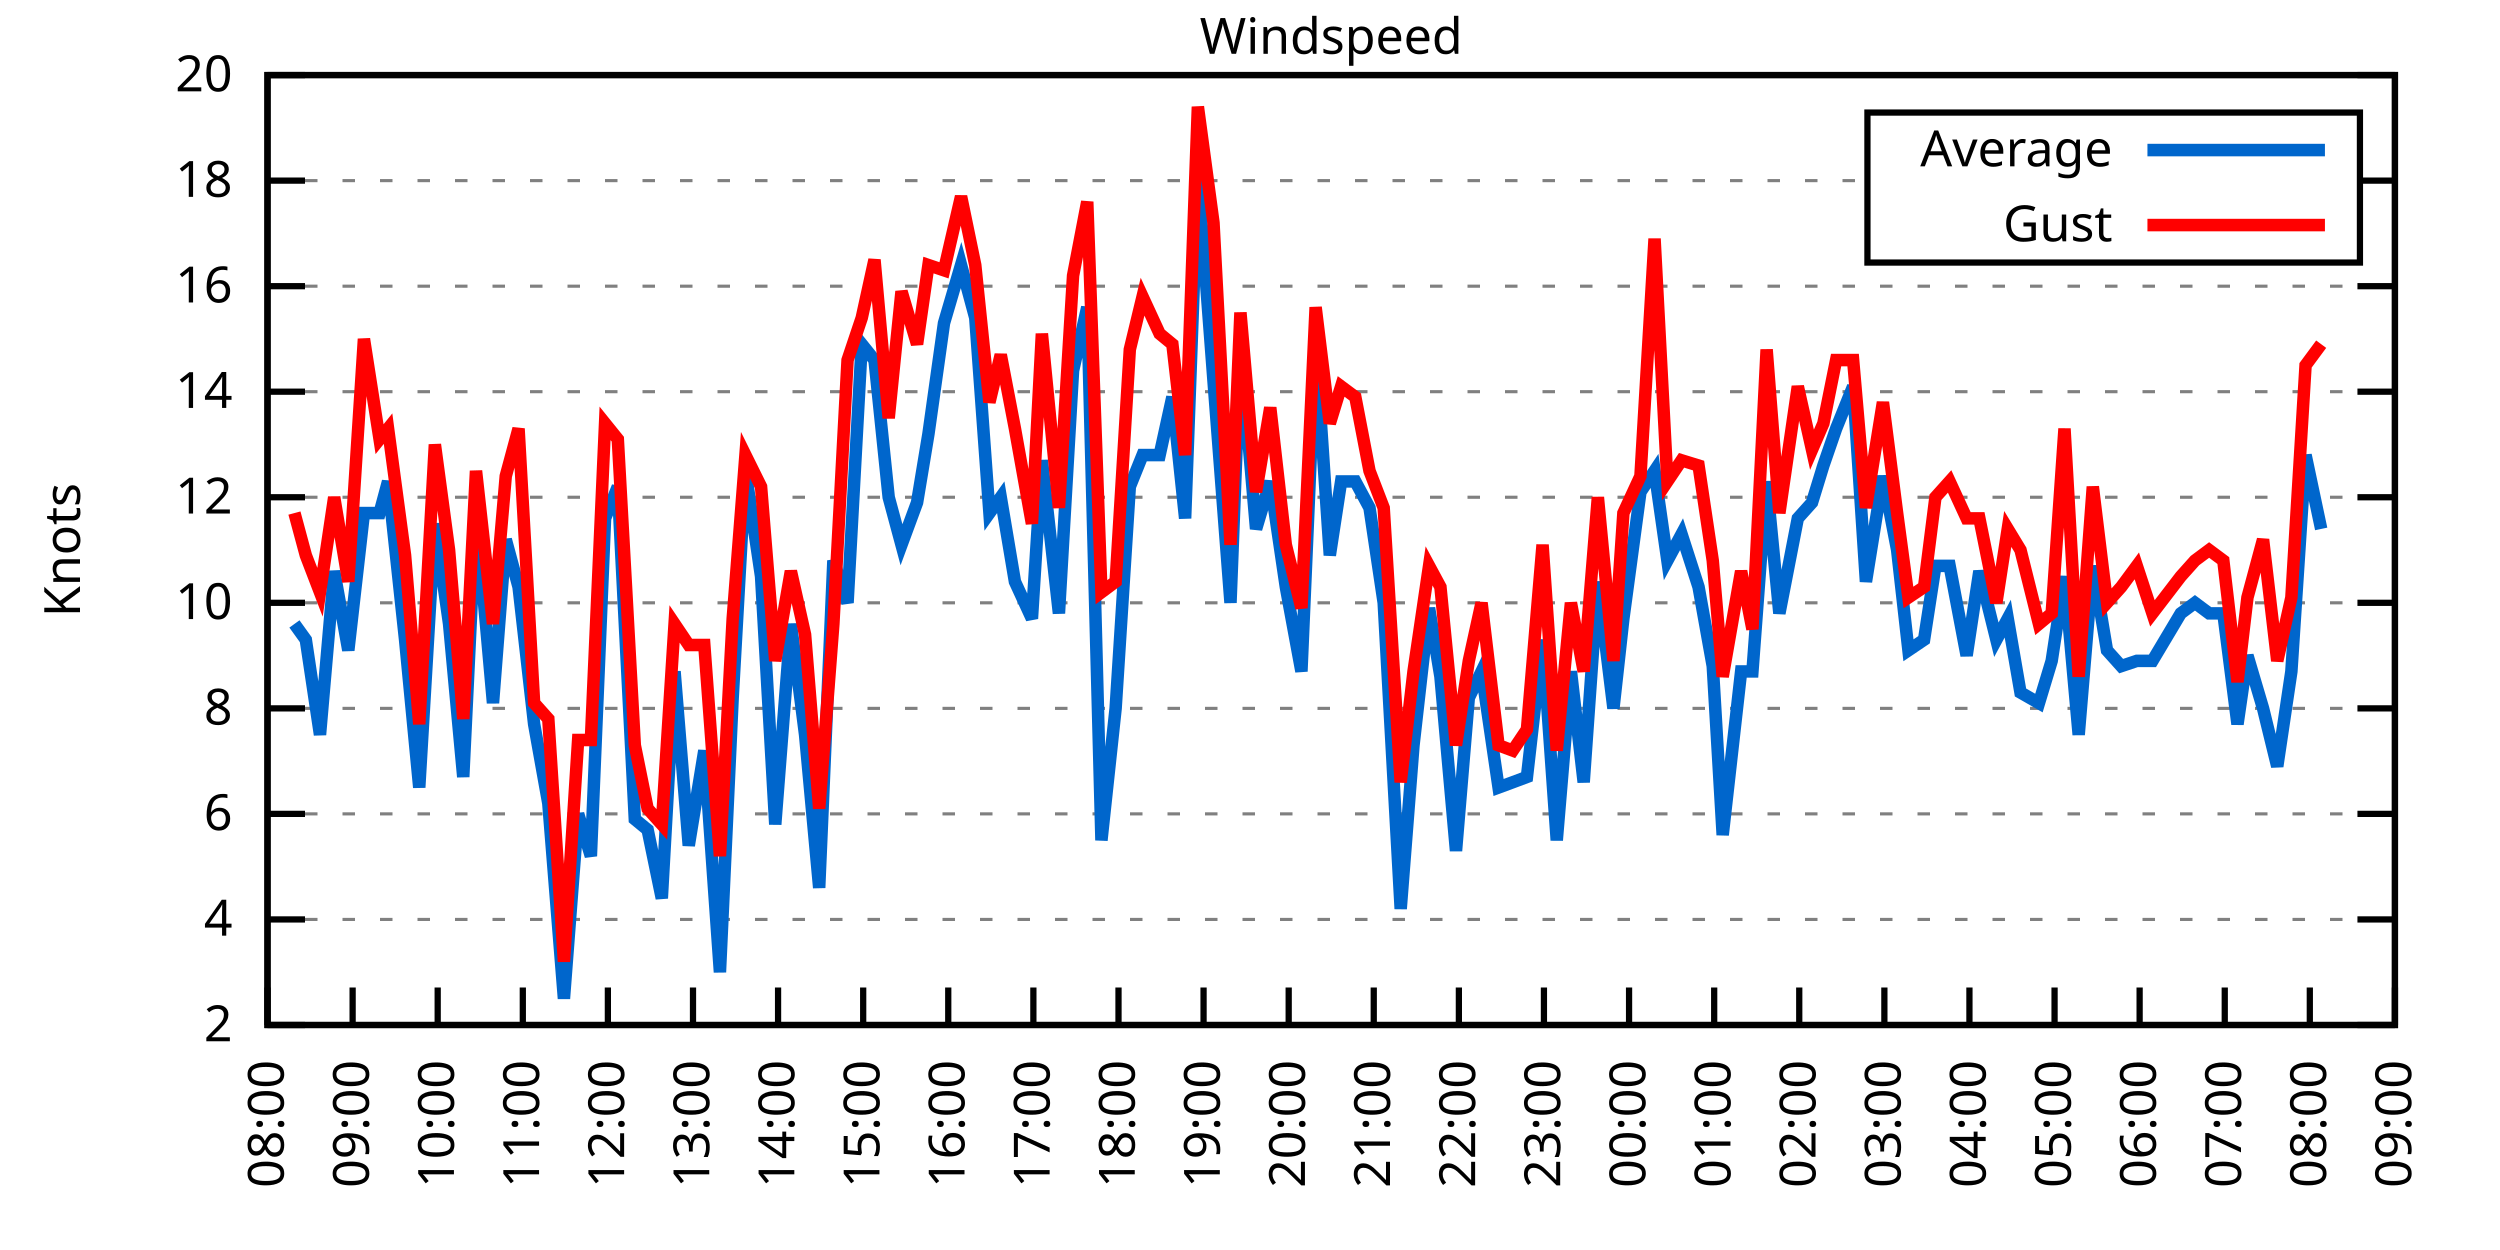
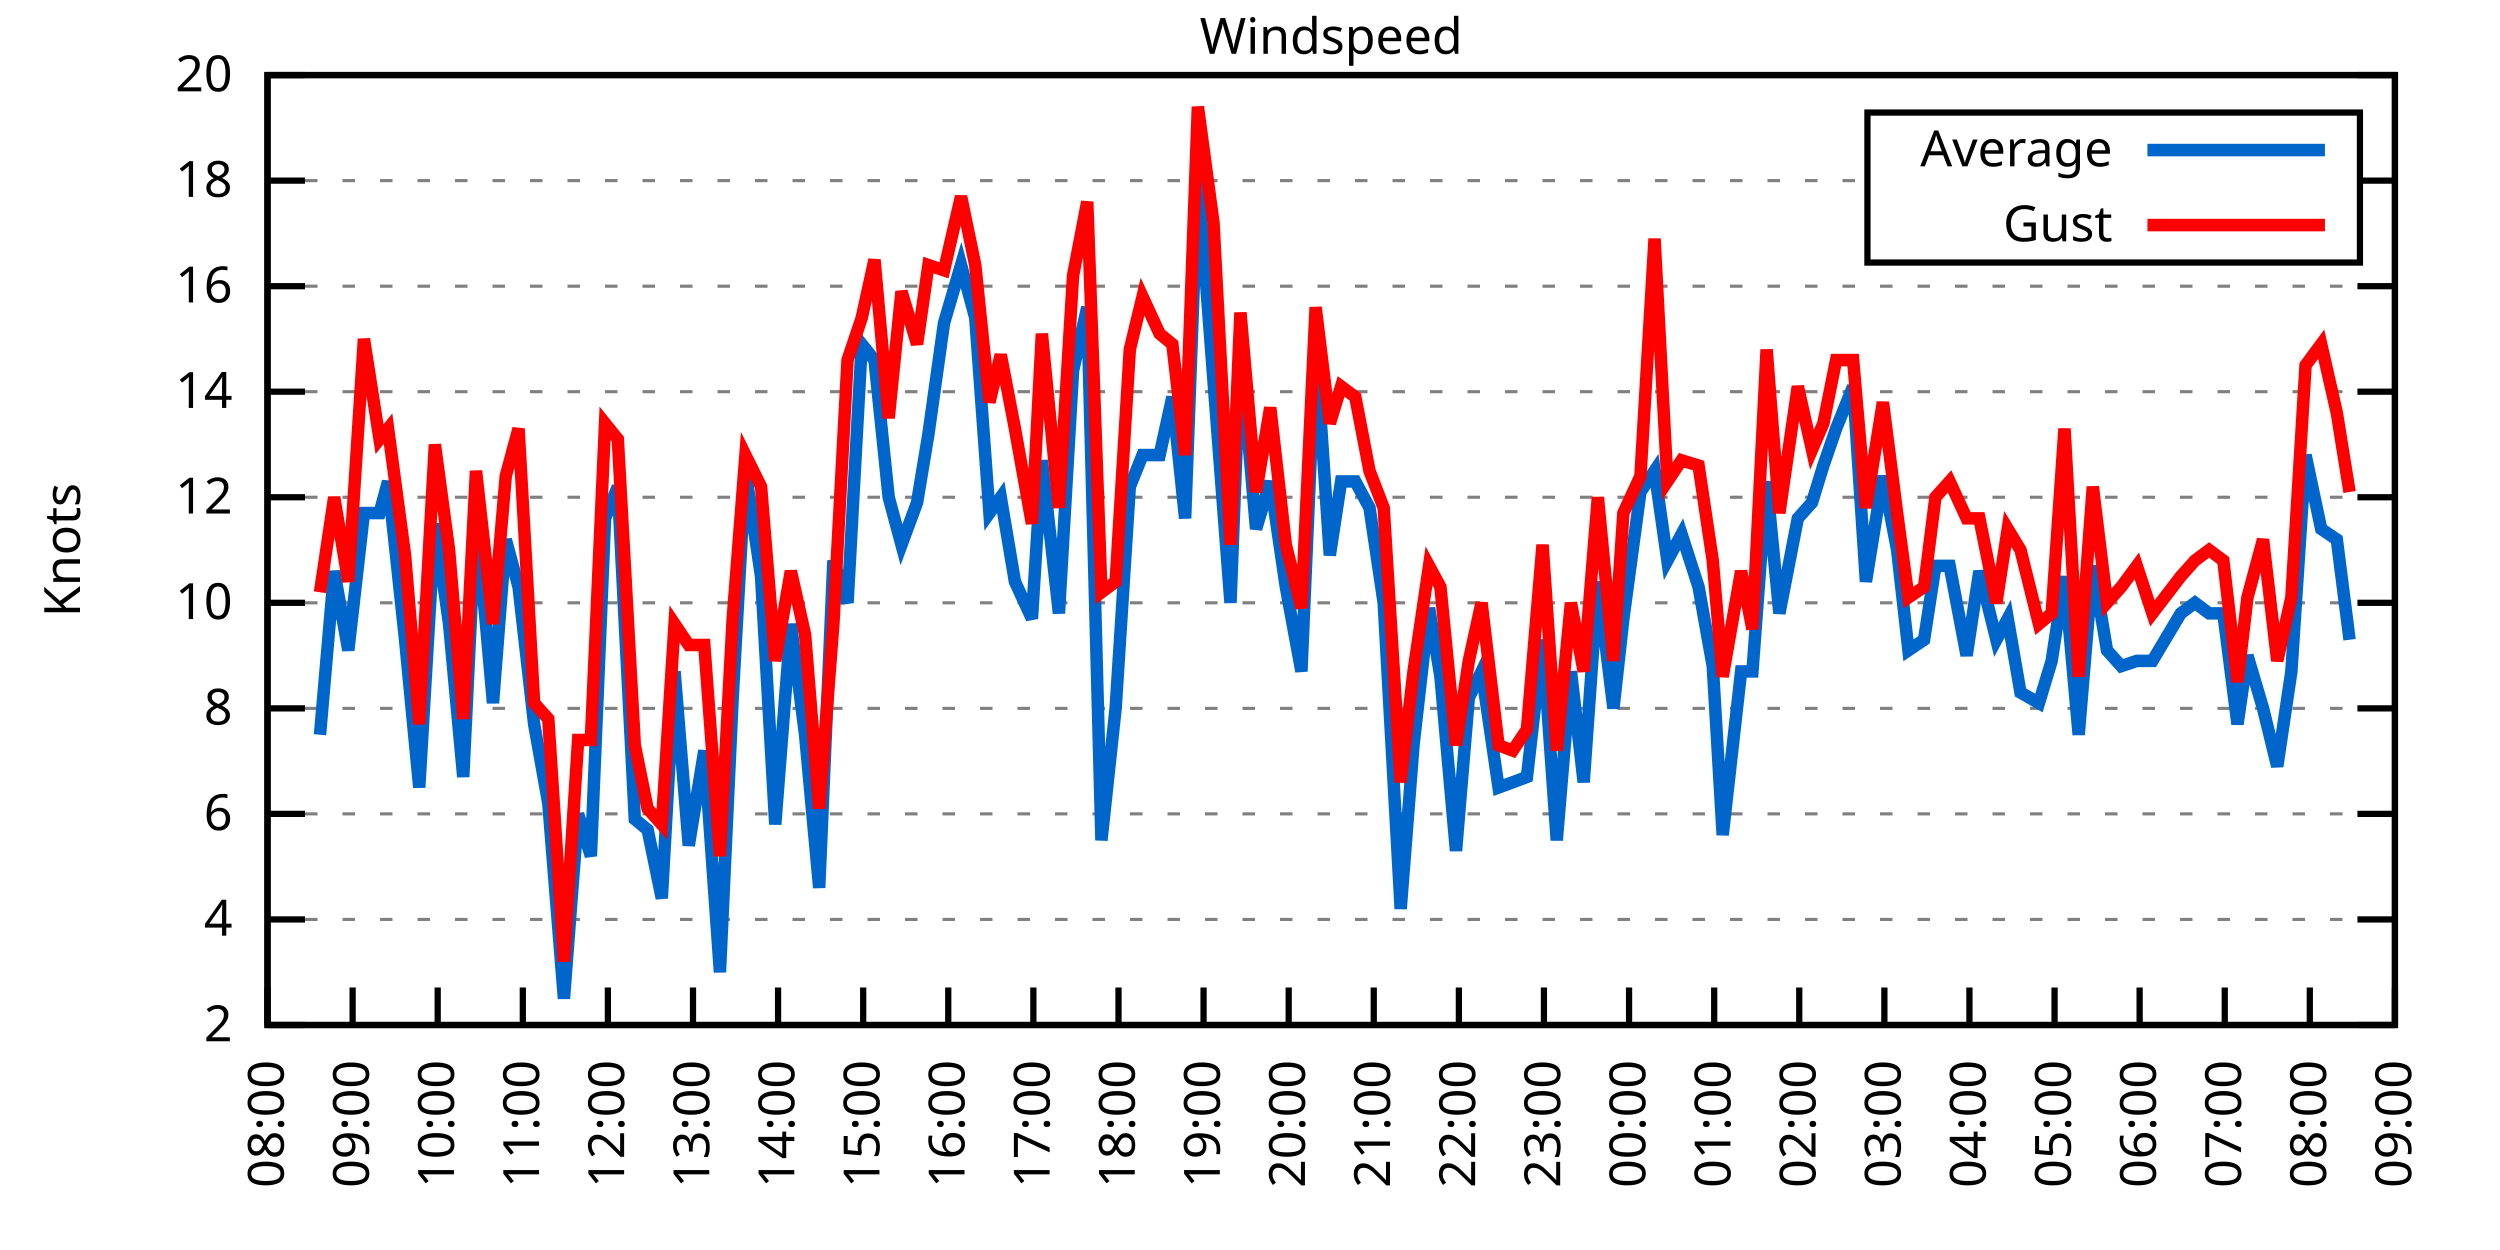
<svg xmlns="http://www.w3.org/2000/svg" xmlns:xlink="http://www.w3.org/1999/xlink" width="400" height="200" viewBox="0 0 400 200">
  <g id="gnuplot_canvas">
    <rect x="0" y="0" width="400" height="200" fill="none" />
    <defs>
      <circle id="gpDot" r="0.5" stroke-width="0.5" stroke="currentColor" />
      <path id="gpPt0" stroke-width="0.333" stroke="currentColor" d="M-1,0 h2 M0,-1 v2" />
      <path id="gpPt1" stroke-width="0.333" stroke="currentColor" d="M-1,-1 L1,1 M1,-1 L-1,1" />
      <path id="gpPt2" stroke-width="0.333" stroke="currentColor" d="M-1,0 L1,0 M0,-1 L0,1 M-1,-1 L1,1 M-1,1 L1,-1" />
      <rect id="gpPt3" stroke-width="0.333" stroke="currentColor" x="-1" y="-1" width="2" height="2" />
      <rect id="gpPt4" stroke-width="0.333" stroke="currentColor" fill="currentColor" x="-1" y="-1" width="2" height="2" />
      <circle id="gpPt5" stroke-width="0.333" stroke="currentColor" cx="0" cy="0" r="1" />
      <use xlink:href="#gpPt5" id="gpPt6" fill="currentColor" stroke="none" />
      <path id="gpPt7" stroke-width="0.333" stroke="currentColor" d="M0,-1.33 L-1.33,0.67 L1.33,0.67 z" />
      <use xlink:href="#gpPt7" id="gpPt8" fill="currentColor" stroke="none" />
      <use xlink:href="#gpPt7" id="gpPt9" stroke="currentColor" transform="rotate(180)" />
      <use xlink:href="#gpPt9" id="gpPt10" fill="currentColor" stroke="none" />
      <use xlink:href="#gpPt3" id="gpPt11" stroke="currentColor" transform="rotate(45)" />
      <use xlink:href="#gpPt11" id="gpPt12" fill="currentColor" stroke="none" />
      <path id="gpPt13" stroke-width="0.333" stroke="currentColor" d="M0,1.330 L1.265,0.411 L0.782,-1.067 L-0.782,-1.076 L-1.265,0.411 z" />
      <use xlink:href="#gpPt13" id="gpPt14" fill="currentColor" stroke="none" />
      <filter id="textbox" filterUnits="objectBoundingBox" x="0" y="0" height="1" width="1">
        <feFlood flood-color="white" flood-opacity="1" result="bgnd" />
        <feComposite in="SourceGraphic" in2="bgnd" operator="atop" />
      </filter>
      <filter id="greybox" filterUnits="objectBoundingBox" x="0" y="0" height="1" width="1">
        <feFlood flood-color="lightgrey" flood-opacity="1" result="grey" />
        <feComposite in="SourceGraphic" in2="grey" operator="atop" />
      </filter>
    </defs>
    <g fill="none" color="white" stroke="currentColor" stroke-width="1.00" stroke-linecap="butt" stroke-linejoin="miter">
</g>
    <g fill="none" color="black" stroke="currentColor" stroke-width="1.00" stroke-linecap="butt" stroke-linejoin="miter">
      <g stroke="none" shape-rendering="crispEdges">
        <polygon fill="rgb(255, 255, 255)" points="42.80,164.00 383.18,164.00 383.18,12.02 42.80,12.02 " />
      </g>
    </g>
    <g fill="none" color="black" stroke="currentColor" stroke-width="1.00" stroke-linecap="butt" stroke-linejoin="miter">
</g>
    <g fill="none" color="black" stroke="black" stroke-width="0.50" stroke-linecap="butt" stroke-linejoin="miter">
</g>
    <g fill="none" color="gray" stroke="currentColor" stroke-width="0.50" stroke-linecap="butt" stroke-linejoin="miter">
      <path stroke="gray" stroke-dasharray="2,4" class="gridline" d="M42.80,164.00 L383.19,164.00  " />
    </g>
    <g fill="none" color="gray" stroke="gray" stroke-width="1.00" stroke-linecap="butt" stroke-linejoin="miter">
</g>
    <g fill="none" color="black" stroke="currentColor" stroke-width="1.00" stroke-linecap="butt" stroke-linejoin="miter">
      <path stroke="black" d="M42.80,164.00 L48.80,164.00 M383.19,164.00 L377.19,164.00  " />
      <g transform="translate(37.20,166.60)" stroke="none" fill="black" font-family="Sans" font-size="8.00" text-anchor="end">
        <text>
          <tspan font-family="Sans"> 2</tspan>
        </text>
      </g>
    </g>
    <g fill="none" color="black" stroke="currentColor" stroke-width="1.00" stroke-linecap="butt" stroke-linejoin="miter">
</g>
    <g fill="none" color="black" stroke="black" stroke-width="0.50" stroke-linecap="butt" stroke-linejoin="miter">
</g>
    <g fill="none" color="gray" stroke="currentColor" stroke-width="0.50" stroke-linecap="butt" stroke-linejoin="miter">
      <path stroke="gray" stroke-dasharray="2,4" class="gridline" d="M42.80,147.11 L383.19,147.11  " />
    </g>
    <g fill="none" color="gray" stroke="gray" stroke-width="1.00" stroke-linecap="butt" stroke-linejoin="miter">
</g>
    <g fill="none" color="black" stroke="currentColor" stroke-width="1.00" stroke-linecap="butt" stroke-linejoin="miter">
      <path stroke="black" d="M42.80,147.11 L48.80,147.11 M383.19,147.11 L377.19,147.11  " />
      <g transform="translate(37.20,149.71)" stroke="none" fill="black" font-family="Sans" font-size="8.00" text-anchor="end">
        <text>
          <tspan font-family="Sans"> 4</tspan>
        </text>
      </g>
    </g>
    <g fill="none" color="black" stroke="currentColor" stroke-width="1.00" stroke-linecap="butt" stroke-linejoin="miter">
</g>
    <g fill="none" color="black" stroke="black" stroke-width="0.50" stroke-linecap="butt" stroke-linejoin="miter">
</g>
    <g fill="none" color="gray" stroke="currentColor" stroke-width="0.50" stroke-linecap="butt" stroke-linejoin="miter">
      <path stroke="gray" stroke-dasharray="2,4" class="gridline" d="M42.80,130.22 L383.19,130.22  " />
    </g>
    <g fill="none" color="gray" stroke="gray" stroke-width="1.00" stroke-linecap="butt" stroke-linejoin="miter">
</g>
    <g fill="none" color="black" stroke="currentColor" stroke-width="1.00" stroke-linecap="butt" stroke-linejoin="miter">
      <path stroke="black" d="M42.80,130.22 L48.80,130.22 M383.19,130.22 L377.19,130.22  " />
      <g transform="translate(37.20,132.82)" stroke="none" fill="black" font-family="Sans" font-size="8.00" text-anchor="end">
        <text>
          <tspan font-family="Sans"> 6</tspan>
        </text>
      </g>
    </g>
    <g fill="none" color="black" stroke="currentColor" stroke-width="1.00" stroke-linecap="butt" stroke-linejoin="miter">
</g>
    <g fill="none" color="black" stroke="black" stroke-width="0.50" stroke-linecap="butt" stroke-linejoin="miter">
</g>
    <g fill="none" color="gray" stroke="currentColor" stroke-width="0.50" stroke-linecap="butt" stroke-linejoin="miter">
      <path stroke="gray" stroke-dasharray="2,4" class="gridline" d="M42.80,113.34 L383.19,113.34  " />
    </g>
    <g fill="none" color="gray" stroke="gray" stroke-width="1.00" stroke-linecap="butt" stroke-linejoin="miter">
</g>
    <g fill="none" color="black" stroke="currentColor" stroke-width="1.00" stroke-linecap="butt" stroke-linejoin="miter">
      <path stroke="black" d="M42.80,113.34 L48.80,113.34 M383.19,113.34 L377.19,113.34  " />
      <g transform="translate(37.20,115.94)" stroke="none" fill="black" font-family="Sans" font-size="8.00" text-anchor="end">
        <text>
          <tspan font-family="Sans"> 8</tspan>
        </text>
      </g>
    </g>
    <g fill="none" color="black" stroke="currentColor" stroke-width="1.00" stroke-linecap="butt" stroke-linejoin="miter">
</g>
    <g fill="none" color="black" stroke="black" stroke-width="0.50" stroke-linecap="butt" stroke-linejoin="miter">
</g>
    <g fill="none" color="gray" stroke="currentColor" stroke-width="0.50" stroke-linecap="butt" stroke-linejoin="miter">
      <path stroke="gray" stroke-dasharray="2,4" class="gridline" d="M42.80,96.45 L383.19,96.45  " />
    </g>
    <g fill="none" color="gray" stroke="gray" stroke-width="1.00" stroke-linecap="butt" stroke-linejoin="miter">
</g>
    <g fill="none" color="black" stroke="currentColor" stroke-width="1.00" stroke-linecap="butt" stroke-linejoin="miter">
      <path stroke="black" d="M42.80,96.45 L48.80,96.45 M383.19,96.45 L377.19,96.45  " />
      <g transform="translate(37.20,99.05)" stroke="none" fill="black" font-family="Sans" font-size="8.00" text-anchor="end">
        <text>
          <tspan font-family="Sans"> 10</tspan>
        </text>
      </g>
    </g>
    <g fill="none" color="black" stroke="currentColor" stroke-width="1.00" stroke-linecap="butt" stroke-linejoin="miter">
</g>
    <g fill="none" color="black" stroke="black" stroke-width="0.50" stroke-linecap="butt" stroke-linejoin="miter">
</g>
    <g fill="none" color="gray" stroke="currentColor" stroke-width="0.50" stroke-linecap="butt" stroke-linejoin="miter">
      <path stroke="gray" stroke-dasharray="2,4" class="gridline" d="M42.80,79.56 L383.19,79.56  " />
    </g>
    <g fill="none" color="gray" stroke="gray" stroke-width="1.00" stroke-linecap="butt" stroke-linejoin="miter">
</g>
    <g fill="none" color="black" stroke="currentColor" stroke-width="1.00" stroke-linecap="butt" stroke-linejoin="miter">
      <path stroke="black" d="M42.80,79.56 L48.80,79.56 M383.19,79.56 L377.19,79.56  " />
      <g transform="translate(37.20,82.16)" stroke="none" fill="black" font-family="Sans" font-size="8.00" text-anchor="end">
        <text>
          <tspan font-family="Sans"> 12</tspan>
        </text>
      </g>
    </g>
    <g fill="none" color="black" stroke="currentColor" stroke-width="1.00" stroke-linecap="butt" stroke-linejoin="miter">
</g>
    <g fill="none" color="black" stroke="black" stroke-width="0.50" stroke-linecap="butt" stroke-linejoin="miter">
</g>
    <g fill="none" color="gray" stroke="currentColor" stroke-width="0.50" stroke-linecap="butt" stroke-linejoin="miter">
      <path stroke="gray" stroke-dasharray="2,4" class="gridline" d="M42.80,62.67 L383.19,62.67  " />
    </g>
    <g fill="none" color="gray" stroke="gray" stroke-width="1.00" stroke-linecap="butt" stroke-linejoin="miter">
</g>
    <g fill="none" color="black" stroke="currentColor" stroke-width="1.00" stroke-linecap="butt" stroke-linejoin="miter">
      <path stroke="black" d="M42.80,62.67 L48.80,62.67 M383.19,62.67 L377.19,62.67  " />
      <g transform="translate(37.20,65.27)" stroke="none" fill="black" font-family="Sans" font-size="8.00" text-anchor="end">
        <text>
          <tspan font-family="Sans"> 14</tspan>
        </text>
      </g>
    </g>
    <g fill="none" color="black" stroke="currentColor" stroke-width="1.00" stroke-linecap="butt" stroke-linejoin="miter">
</g>
    <g fill="none" color="black" stroke="black" stroke-width="0.50" stroke-linecap="butt" stroke-linejoin="miter">
</g>
    <g fill="none" color="gray" stroke="currentColor" stroke-width="0.50" stroke-linecap="butt" stroke-linejoin="miter">
      <path stroke="gray" stroke-dasharray="2,4" class="gridline" d="M42.80,45.79 L383.19,45.79  " />
    </g>
    <g fill="none" color="gray" stroke="gray" stroke-width="1.00" stroke-linecap="butt" stroke-linejoin="miter">
</g>
    <g fill="none" color="black" stroke="currentColor" stroke-width="1.00" stroke-linecap="butt" stroke-linejoin="miter">
      <path stroke="black" d="M42.80,45.79 L48.80,45.79 M383.19,45.79 L377.19,45.79  " />
      <g transform="translate(37.20,48.39)" stroke="none" fill="black" font-family="Sans" font-size="8.00" text-anchor="end">
        <text>
          <tspan font-family="Sans"> 16</tspan>
        </text>
      </g>
    </g>
    <g fill="none" color="black" stroke="currentColor" stroke-width="1.00" stroke-linecap="butt" stroke-linejoin="miter">
</g>
    <g fill="none" color="black" stroke="black" stroke-width="0.50" stroke-linecap="butt" stroke-linejoin="miter">
</g>
    <g fill="none" color="gray" stroke="currentColor" stroke-width="0.50" stroke-linecap="butt" stroke-linejoin="miter">
      <path stroke="gray" stroke-dasharray="2,4" class="gridline" d="M42.80,28.90 L298.79,28.90 M377.59,28.90 L383.19,28.90  " />
    </g>
    <g fill="none" color="gray" stroke="gray" stroke-width="1.00" stroke-linecap="butt" stroke-linejoin="miter">
</g>
    <g fill="none" color="black" stroke="currentColor" stroke-width="1.00" stroke-linecap="butt" stroke-linejoin="miter">
      <path stroke="black" d="M42.80,28.90 L48.80,28.90 M383.19,28.90 L377.19,28.90  " />
      <g transform="translate(37.20,31.50)" stroke="none" fill="black" font-family="Sans" font-size="8.00" text-anchor="end">
        <text>
          <tspan font-family="Sans"> 18</tspan>
        </text>
      </g>
    </g>
    <g fill="none" color="black" stroke="currentColor" stroke-width="1.00" stroke-linecap="butt" stroke-linejoin="miter">
</g>
    <g fill="none" color="black" stroke="black" stroke-width="0.50" stroke-linecap="butt" stroke-linejoin="miter">
</g>
    <g fill="none" color="gray" stroke="currentColor" stroke-width="0.50" stroke-linecap="butt" stroke-linejoin="miter">
      <path stroke="gray" stroke-dasharray="2,4" class="gridline" d="M42.80,12.01 L383.19,12.01  " />
    </g>
    <g fill="none" color="gray" stroke="gray" stroke-width="1.00" stroke-linecap="butt" stroke-linejoin="miter">
</g>
    <g fill="none" color="black" stroke="currentColor" stroke-width="1.00" stroke-linecap="butt" stroke-linejoin="miter">
      <path stroke="black" d="M42.80,12.01 L48.80,12.01 M383.19,12.01 L377.19,12.01  " />
      <g transform="translate(37.20,14.61)" stroke="none" fill="black" font-family="Sans" font-size="8.00" text-anchor="end">
        <text>
          <tspan font-family="Sans"> 20</tspan>
        </text>
      </g>
    </g>
    <g fill="none" color="black" stroke="currentColor" stroke-width="1.00" stroke-linecap="butt" stroke-linejoin="miter">
      <path stroke="black" d="M42.80,164.00 L42.80,158.00  " />
      <g transform="translate(45.40,169.60) rotate(270.00)" stroke="none" fill="black" font-family="Sans" font-size="8.00" text-anchor="end">
        <text>
          <tspan font-family="Sans">08:00</tspan>
        </text>
      </g>
    </g>
    <g fill="none" color="black" stroke="currentColor" stroke-width="1.00" stroke-linecap="butt" stroke-linejoin="miter">
      <path stroke="black" d="M56.42,164.00 L56.42,158.00  " />
      <g transform="translate(59.02,169.60) rotate(270.00)" stroke="none" fill="black" font-family="Sans" font-size="8.00" text-anchor="end">
        <text>
          <tspan font-family="Sans">09:00</tspan>
        </text>
      </g>
    </g>
    <g fill="none" color="black" stroke="currentColor" stroke-width="1.00" stroke-linecap="butt" stroke-linejoin="miter">
      <path stroke="black" d="M70.03,164.00 L70.03,158.00  " />
      <g transform="translate(72.63,169.60) rotate(270.00)" stroke="none" fill="black" font-family="Sans" font-size="8.00" text-anchor="end">
        <text>
          <tspan font-family="Sans">10:00</tspan>
        </text>
      </g>
    </g>
    <g fill="none" color="black" stroke="currentColor" stroke-width="1.00" stroke-linecap="butt" stroke-linejoin="miter">
      <path stroke="black" d="M83.65,164.00 L83.65,158.00  " />
      <g transform="translate(86.25,169.60) rotate(270.00)" stroke="none" fill="black" font-family="Sans" font-size="8.00" text-anchor="end">
        <text>
          <tspan font-family="Sans">11:00</tspan>
        </text>
      </g>
    </g>
    <g fill="none" color="black" stroke="currentColor" stroke-width="1.00" stroke-linecap="butt" stroke-linejoin="miter">
      <path stroke="black" d="M97.26,164.00 L97.26,158.00  " />
      <g transform="translate(99.86,169.60) rotate(270.00)" stroke="none" fill="black" font-family="Sans" font-size="8.00" text-anchor="end">
        <text>
          <tspan font-family="Sans">12:00</tspan>
        </text>
      </g>
    </g>
    <g fill="none" color="black" stroke="currentColor" stroke-width="1.00" stroke-linecap="butt" stroke-linejoin="miter">
      <path stroke="black" d="M110.88,164.00 L110.88,158.00  " />
      <g transform="translate(113.48,169.60) rotate(270.00)" stroke="none" fill="black" font-family="Sans" font-size="8.00" text-anchor="end">
        <text>
          <tspan font-family="Sans">13:00</tspan>
        </text>
      </g>
    </g>
    <g fill="none" color="black" stroke="currentColor" stroke-width="1.00" stroke-linecap="butt" stroke-linejoin="miter">
      <path stroke="black" d="M124.49,164.00 L124.49,158.00  " />
      <g transform="translate(127.09,169.60) rotate(270.00)" stroke="none" fill="black" font-family="Sans" font-size="8.00" text-anchor="end">
        <text>
          <tspan font-family="Sans">14:00</tspan>
        </text>
      </g>
    </g>
    <g fill="none" color="black" stroke="currentColor" stroke-width="1.00" stroke-linecap="butt" stroke-linejoin="miter">
      <path stroke="black" d="M138.11,164.00 L138.11,158.00  " />
      <g transform="translate(140.71,169.60) rotate(270.00)" stroke="none" fill="black" font-family="Sans" font-size="8.00" text-anchor="end">
        <text>
          <tspan font-family="Sans">15:00</tspan>
        </text>
      </g>
    </g>
    <g fill="none" color="black" stroke="currentColor" stroke-width="1.00" stroke-linecap="butt" stroke-linejoin="miter">
      <path stroke="black" d="M151.72,164.00 L151.72,158.00  " />
      <g transform="translate(154.32,169.60) rotate(270.00)" stroke="none" fill="black" font-family="Sans" font-size="8.00" text-anchor="end">
        <text>
          <tspan font-family="Sans">16:00</tspan>
        </text>
      </g>
    </g>
    <g fill="none" color="black" stroke="currentColor" stroke-width="1.00" stroke-linecap="butt" stroke-linejoin="miter">
      <path stroke="black" d="M165.34,164.00 L165.34,158.00  " />
      <g transform="translate(167.94,169.60) rotate(270.00)" stroke="none" fill="black" font-family="Sans" font-size="8.00" text-anchor="end">
        <text>
          <tspan font-family="Sans">17:00</tspan>
        </text>
      </g>
    </g>
    <g fill="none" color="black" stroke="currentColor" stroke-width="1.00" stroke-linecap="butt" stroke-linejoin="miter">
      <path stroke="black" d="M178.96,164.00 L178.96,158.00  " />
      <g transform="translate(181.56,169.60) rotate(270.00)" stroke="none" fill="black" font-family="Sans" font-size="8.00" text-anchor="end">
        <text>
          <tspan font-family="Sans">18:00</tspan>
        </text>
      </g>
    </g>
    <g fill="none" color="black" stroke="currentColor" stroke-width="1.00" stroke-linecap="butt" stroke-linejoin="miter">
      <path stroke="black" d="M192.57,164.00 L192.57,158.00  " />
      <g transform="translate(195.17,169.60) rotate(270.00)" stroke="none" fill="black" font-family="Sans" font-size="8.00" text-anchor="end">
        <text>
          <tspan font-family="Sans">19:00</tspan>
        </text>
      </g>
    </g>
    <g fill="none" color="black" stroke="currentColor" stroke-width="1.00" stroke-linecap="butt" stroke-linejoin="miter">
      <path stroke="black" d="M206.19,164.00 L206.19,158.00  " />
      <g transform="translate(208.79,169.60) rotate(270.00)" stroke="none" fill="black" font-family="Sans" font-size="8.00" text-anchor="end">
        <text>
          <tspan font-family="Sans">20:00</tspan>
        </text>
      </g>
    </g>
    <g fill="none" color="black" stroke="currentColor" stroke-width="1.00" stroke-linecap="butt" stroke-linejoin="miter">
      <path stroke="black" d="M219.80,164.00 L219.80,158.00  " />
      <g transform="translate(222.40,169.60) rotate(270.00)" stroke="none" fill="black" font-family="Sans" font-size="8.00" text-anchor="end">
        <text>
          <tspan font-family="Sans">21:00</tspan>
        </text>
      </g>
    </g>
    <g fill="none" color="black" stroke="currentColor" stroke-width="1.00" stroke-linecap="butt" stroke-linejoin="miter">
      <path stroke="black" d="M233.42,164.00 L233.42,158.00  " />
      <g transform="translate(236.02,169.60) rotate(270.00)" stroke="none" fill="black" font-family="Sans" font-size="8.00" text-anchor="end">
        <text>
          <tspan font-family="Sans">22:00</tspan>
        </text>
      </g>
    </g>
    <g fill="none" color="black" stroke="currentColor" stroke-width="1.00" stroke-linecap="butt" stroke-linejoin="miter">
      <path stroke="black" d="M247.03,164.00 L247.03,158.00  " />
      <g transform="translate(249.63,169.60) rotate(270.00)" stroke="none" fill="black" font-family="Sans" font-size="8.00" text-anchor="end">
        <text>
          <tspan font-family="Sans">23:00</tspan>
        </text>
      </g>
    </g>
    <g fill="none" color="black" stroke="currentColor" stroke-width="1.00" stroke-linecap="butt" stroke-linejoin="miter">
      <path stroke="black" d="M260.65,164.00 L260.65,158.00  " />
      <g transform="translate(263.25,169.60) rotate(270.00)" stroke="none" fill="black" font-family="Sans" font-size="8.00" text-anchor="end">
        <text>
          <tspan font-family="Sans">00:00</tspan>
        </text>
      </g>
    </g>
    <g fill="none" color="black" stroke="currentColor" stroke-width="1.00" stroke-linecap="butt" stroke-linejoin="miter">
      <path stroke="black" d="M274.27,164.00 L274.27,158.00  " />
      <g transform="translate(276.87,169.60) rotate(270.00)" stroke="none" fill="black" font-family="Sans" font-size="8.00" text-anchor="end">
        <text>
          <tspan font-family="Sans">01:00</tspan>
        </text>
      </g>
    </g>
    <g fill="none" color="black" stroke="currentColor" stroke-width="1.00" stroke-linecap="butt" stroke-linejoin="miter">
      <path stroke="black" d="M287.88,164.00 L287.88,158.00  " />
      <g transform="translate(290.48,169.60) rotate(270.00)" stroke="none" fill="black" font-family="Sans" font-size="8.00" text-anchor="end">
        <text>
          <tspan font-family="Sans">02:00</tspan>
        </text>
      </g>
    </g>
    <g fill="none" color="black" stroke="currentColor" stroke-width="1.00" stroke-linecap="butt" stroke-linejoin="miter">
      <path stroke="black" d="M301.50,164.00 L301.50,158.00  " />
      <g transform="translate(304.10,169.60) rotate(270.00)" stroke="none" fill="black" font-family="Sans" font-size="8.00" text-anchor="end">
        <text>
          <tspan font-family="Sans">03:00</tspan>
        </text>
      </g>
    </g>
    <g fill="none" color="black" stroke="currentColor" stroke-width="1.00" stroke-linecap="butt" stroke-linejoin="miter">
      <path stroke="black" d="M315.11,164.00 L315.11,158.00  " />
      <g transform="translate(317.71,169.60) rotate(270.00)" stroke="none" fill="black" font-family="Sans" font-size="8.00" text-anchor="end">
        <text>
          <tspan font-family="Sans">04:00</tspan>
        </text>
      </g>
    </g>
    <g fill="none" color="black" stroke="currentColor" stroke-width="1.00" stroke-linecap="butt" stroke-linejoin="miter">
      <path stroke="black" d="M328.73,164.00 L328.73,158.00  " />
      <g transform="translate(331.33,169.60) rotate(270.00)" stroke="none" fill="black" font-family="Sans" font-size="8.00" text-anchor="end">
        <text>
          <tspan font-family="Sans">05:00</tspan>
        </text>
      </g>
    </g>
    <g fill="none" color="black" stroke="currentColor" stroke-width="1.00" stroke-linecap="butt" stroke-linejoin="miter">
      <path stroke="black" d="M342.34,164.00 L342.34,158.00  " />
      <g transform="translate(344.94,169.60) rotate(270.00)" stroke="none" fill="black" font-family="Sans" font-size="8.00" text-anchor="end">
        <text>
          <tspan font-family="Sans">06:00</tspan>
        </text>
      </g>
    </g>
    <g fill="none" color="black" stroke="currentColor" stroke-width="1.00" stroke-linecap="butt" stroke-linejoin="miter">
      <path stroke="black" d="M355.96,164.00 L355.96,158.00  " />
      <g transform="translate(358.56,169.60) rotate(270.00)" stroke="none" fill="black" font-family="Sans" font-size="8.00" text-anchor="end">
        <text>
          <tspan font-family="Sans">07:00</tspan>
        </text>
      </g>
    </g>
    <g fill="none" color="black" stroke="currentColor" stroke-width="1.00" stroke-linecap="butt" stroke-linejoin="miter">
      <path stroke="black" d="M369.57,164.00 L369.57,158.00  " />
      <g transform="translate(372.17,169.60) rotate(270.00)" stroke="none" fill="black" font-family="Sans" font-size="8.00" text-anchor="end">
        <text>
          <tspan font-family="Sans">08:00</tspan>
        </text>
      </g>
    </g>
    <g fill="none" color="black" stroke="currentColor" stroke-width="1.00" stroke-linecap="butt" stroke-linejoin="miter">
      <path stroke="black" d="M383.19,164.00 L383.19,158.00  " />
      <g transform="translate(385.79,169.60) rotate(270.00)" stroke="none" fill="black" font-family="Sans" font-size="8.00" text-anchor="end">
        <text>
          <tspan font-family="Sans">09:00</tspan>
        </text>
      </g>
    </g>
    <g fill="none" color="black" stroke="currentColor" stroke-width="1.00" stroke-linecap="butt" stroke-linejoin="miter">
</g>
    <g fill="none" color="black" stroke="currentColor" stroke-width="1.00" stroke-linecap="butt" stroke-linejoin="miter">
      <path stroke="black" d="M42.80,12.01 L42.80,164.00 L383.19,164.00 L383.19,12.01 L42.80,12.01 Z  " />
    </g>
    <g fill="none" color="black" stroke="currentColor" stroke-width="1.00" stroke-linecap="butt" stroke-linejoin="miter">
</g>
    <g fill="none" color="black" stroke="currentColor" stroke-width="1.00" stroke-linecap="butt" stroke-linejoin="miter">
      <path stroke="black" d="M298.79,42.01 L298.79,18.01 L377.59,18.01 L377.59,42.01 L298.79,42.01 Z  " />
    </g>
    <g id="Windspeed_plot_1">
      <g fill="none" color="white" stroke="black" stroke-width="2.00" stroke-linecap="butt" stroke-linejoin="miter">
</g>
      <g fill="none" color="black" stroke="currentColor" stroke-width="2.00" stroke-linecap="butt" stroke-linejoin="miter">
        <g transform="translate(337.99,26.61)" stroke="none" fill="black" font-family="Sans" font-size="8.00" text-anchor="end">
          <text>
            <tspan font-family="Sans">Average</tspan>
          </text>
        </g>
      </g>
      <g fill="none" color="black" stroke="currentColor" stroke-width="2.00" stroke-linecap="butt" stroke-linejoin="miter">
-         <path stroke="rgb(  0, 102, 204)" d="M343.59,24.01 L371.99,24.01 M47.11,99.83 L48.93,102.36 L51.20,117.56 L53.47,91.38 L55.73,104.05 L58.23,82.09   L60.73,82.09 L62.09,77.03 L64.81,102.36 L67.08,126.00 L69.58,83.78 L71.85,99.83 L74.12,124.31 L76.16,82.09   L78.88,112.49 L80.92,86.32 L82.97,93.92 L85.46,115.87 L87.73,128.54 L90.23,159.78 L92.50,130.22 L94.54,136.98   L96.81,82.94 L98.85,77.87 L101.57,131.07 L103.62,132.76 L105.89,143.73 L107.93,107.43 L110.20,135.29 L112.69,120.09   L115.19,155.56 L117.23,111.65 L119.27,75.34 L121.77,92.23 L124.04,131.91 L126.54,99.83 L128.81,117.56 L131.07,142.05   L133.34,89.69 L135.61,96.45 L137.88,55.07 L139.92,57.61 L142.19,79.56 L144.24,87.16 L146.73,80.41 L148.55,69.43   L151.04,51.70 L153.77,42.41 L156.04,50.85 L158.31,82.09 L160.12,79.56 L162.39,93.07 L165.11,98.98 L166.70,73.65   L169.43,98.14 L171.69,59.30 L173.96,49.16 L176.23,134.45 L178.50,113.34 L180.77,77.87 L182.81,72.81 L185.54,72.81   L187.58,63.52 L189.62,82.94 L191.66,28.05 L194.16,60.98 L196.88,96.45 L198.47,55.92 L200.97,84.63 L203.24,77.03   L205.73,93.92 L208.23,107.43 L210.50,55.07 L212.77,88.85 L214.58,77.03 L216.85,77.03 L219.12,81.25 L221.39,96.45   L224.11,145.42 L226.16,119.25 L228.65,97.29 L230.47,108.27 L232.96,136.14 L235.01,111.65 L237.05,107.43 L239.77,126.00   L242.04,125.16 L244.31,124.31 L246.81,102.36 L249.08,134.45 L251.35,107.43 L253.39,125.16 L255.66,93.07 L258.15,113.34   L259.74,98.98 L262.47,78.72 L264.73,75.34 L266.78,89.69 L269.05,85.47 L271.77,93.92 L274.04,106.58 L275.63,133.60   L278.58,107.43 L280.39,107.43 L282.66,77.03 L284.70,98.14 L287.65,82.94 L289.92,80.41 L291.74,74.49 L293.78,68.58   L296.50,61.83 L298.55,93.07 L301.27,76.18 L303.54,88.00 L305.35,104.05 L307.85,102.36 L309.67,90.54 L311.94,90.54   L314.66,104.89 L316.70,91.38 L319.42,102.36 L321.24,98.98 L323.28,110.80 L326.23,112.49 L328.27,105.74 L330.32,92.23   L332.59,117.56 L334.85,90.54 L337.12,104.05 L339.39,106.58 L341.89,105.74 L344.39,105.74 L348.92,98.14 L351.19,96.45   L353.46,98.14 L355.73,98.14 L358.00,115.87 L359.59,104.89 L362.09,113.34 L364.36,122.62 L366.62,107.43 L368.89,72.81   L371.39,84.63  " />
+         <path stroke="rgb(  0, 102, 204)" d="M343.59,24.01 L371.99,24.01 M51.20,117.56 L53.47,91.38 L55.73,104.05 L58.23,82.09 L60.73,82.09 L62.09,77.03   L64.81,102.36 L67.08,126.00 L69.58,83.78 L71.85,99.83 L74.12,124.31 L76.16,82.09 L78.88,112.49 L80.92,86.32   L82.97,93.92 L85.46,115.87 L87.73,128.54 L90.23,159.78 L92.50,130.22 L94.54,136.98 L96.81,82.94 L98.85,77.87   L101.57,131.07 L103.62,132.76 L105.89,143.73 L107.93,107.43 L110.20,135.29 L112.69,120.09 L115.19,155.56 L117.23,111.65   L119.27,75.34 L121.77,92.23 L124.04,131.91 L126.54,99.83 L128.81,117.56 L131.07,142.05 L133.34,89.69 L135.61,96.45   L137.88,55.07 L139.92,57.61 L142.19,79.56 L144.24,87.16 L146.73,80.41 L148.55,69.43 L151.04,51.70 L153.77,42.41   L156.04,50.85 L158.31,82.09 L160.12,79.56 L162.39,93.07 L165.11,98.98 L166.70,73.65 L169.43,98.14 L171.69,59.30   L173.96,49.16 L176.23,134.45 L178.50,113.34 L180.77,77.87 L182.81,72.81 L185.54,72.81 L187.58,63.52 L189.62,82.94   L191.66,28.05 L194.16,60.98 L196.88,96.45 L198.47,55.92 L200.97,84.63 L203.24,77.03 L205.73,93.92 L208.23,107.43   L210.50,55.07 L212.77,88.85 L214.58,77.03 L216.85,77.03 L219.12,81.25 L221.39,96.45 L224.11,145.42 L226.16,119.25   L228.65,97.29 L230.47,108.27 L232.96,136.14 L235.01,111.65 L237.05,107.43 L239.77,126.00 L242.04,125.16 L244.31,124.31   L246.81,102.36 L249.08,134.45 L251.35,107.43 L253.39,125.16 L255.66,93.07 L258.15,113.34 L259.74,98.98 L262.47,78.72   L264.73,75.34 L266.78,89.69 L269.05,85.47 L271.77,93.92 L274.04,106.58 L275.63,133.60 L278.58,107.43 L280.39,107.43   L282.66,77.03 L284.70,98.14 L287.65,82.94 L289.92,80.41 L291.74,74.49 L293.78,68.58 L296.50,61.83 L298.55,93.07   L301.27,76.18 L303.54,88.00 L305.35,104.05 L307.85,102.36 L309.67,90.54 L311.94,90.54 L314.66,104.89 L316.70,91.38   L319.42,102.36 L321.24,98.98 L323.28,110.80 L326.23,112.49 L328.27,105.74 L330.32,92.23 L332.59,117.56 L334.85,90.54   L337.12,104.05 L339.39,106.58 L341.89,105.74 L344.39,105.74 L348.92,98.14 L351.19,96.45 L353.46,98.14 L355.73,98.14   L358.00,115.87 L359.59,104.89 L362.09,113.34 L364.36,122.62 L366.62,107.43 L368.89,72.81 L371.39,84.63 L373.89,86.32   L375.93,102.36  " />
      </g>
    </g>
    <g id="Windspeed_plot_2">
      <g fill="none" color="black" stroke="currentColor" stroke-width="2.00" stroke-linecap="butt" stroke-linejoin="miter">
        <g transform="translate(337.99,38.61)" stroke="none" fill="black" font-family="Sans" font-size="8.00" text-anchor="end">
          <text>
            <tspan font-family="Sans">Gust</tspan>
          </text>
        </g>
      </g>
      <g fill="none" color="black" stroke="currentColor" stroke-width="2.00" stroke-linecap="butt" stroke-linejoin="miter">
-         <path stroke="rgb(255,   0,   0)" d="M343.59,36.01 L371.99,36.01 M47.11,82.09 L48.93,88.85 L51.20,94.76 L53.47,79.56 L55.73,93.07 L58.23,54.23   L60.73,70.27 L62.09,68.58 L64.81,88.85 L67.08,115.87 L69.58,71.12 L71.85,88.00 L74.12,115.03 L76.16,75.34   L78.88,99.83 L80.92,76.18 L82.97,68.58 L85.46,112.49 L87.73,115.03 L90.23,153.87 L92.50,118.40 L94.54,118.40   L96.81,67.74 L98.85,70.27 L101.57,119.25 L103.62,129.38 L105.89,131.91 L107.93,99.83 L110.20,103.20 L112.69,103.20   L115.19,136.98 L117.23,98.98 L119.27,72.81 L121.77,77.87 L124.04,105.74 L126.54,91.38 L128.81,101.52 L131.07,129.38   L133.34,99.83 L135.61,57.61 L137.88,50.85 L139.92,41.56 L142.19,66.90 L144.24,46.63 L146.73,55.07 L148.55,42.41   L151.04,43.25 L153.77,31.43 L156.04,42.41 L158.31,64.36 L160.12,56.76 L162.39,68.58 L165.11,83.78 L166.70,53.39   L169.43,81.25 L171.69,44.10 L173.96,32.28 L176.23,94.76 L178.50,93.07 L180.77,55.92 L182.81,47.47 L185.54,53.39   L187.58,55.07 L189.62,72.81 L191.66,17.08 L194.16,35.65 L196.88,87.16 L198.47,50.01 L200.97,78.72 L203.24,65.21   L205.73,87.16 L208.23,97.29 L210.50,49.16 L212.77,67.74 L214.58,61.83 L216.85,63.52 L219.12,75.34 L221.39,81.25   L224.11,125.16 L226.16,107.43 L228.65,90.54 L230.47,93.92 L232.96,119.25 L235.01,105.74 L237.05,96.45 L239.77,119.25   L242.04,120.09 L244.31,116.71 L246.81,87.16 L249.08,120.09 L251.35,96.45 L253.39,107.43 L255.66,79.56 L258.15,105.74   L259.74,82.09 L262.47,76.18 L264.73,38.19 L266.78,77.03 L269.05,73.65 L271.77,74.49 L274.04,89.69 L275.63,108.27   L278.58,91.38 L280.39,100.67 L282.66,55.92 L284.70,82.09 L287.65,61.83 L289.92,71.96 L291.74,67.74 L293.78,57.61   L296.50,57.61 L298.55,81.25 L301.27,64.36 L303.54,82.09 L305.35,95.60 L307.85,93.92 L309.67,79.56 L311.94,77.03   L314.66,82.94 L316.70,82.94 L319.42,96.45 L321.24,84.63 L323.28,88.00 L326.23,99.83 L328.27,98.14 L330.32,68.58   L332.59,108.27 L334.85,77.87 L337.12,96.45 L339.39,93.92 L341.89,90.54 L344.39,98.14 L348.92,92.23 L351.19,89.69   L353.46,88.00 L355.73,89.69 L358.00,109.11 L359.59,95.60 L362.09,86.32 L364.36,105.74 L366.62,95.60 L368.89,58.45   L371.39,55.07  " />
+         <path stroke="rgb(255,   0,   0)" d="M343.59,36.01 L371.99,36.01 M51.20,94.76 L53.47,79.56 L55.73,93.07 L58.23,54.23 L60.73,70.27 L62.09,68.58   L64.81,88.85 L67.08,115.87 L69.58,71.12 L71.85,88.00 L74.12,115.03 L76.16,75.34 L78.88,99.83 L80.92,76.18   L82.97,68.58 L85.46,112.49 L87.73,115.03 L90.23,153.87 L92.50,118.40 L94.54,118.40 L96.81,67.74 L98.85,70.27   L101.57,119.25 L103.62,129.38 L105.89,131.91 L107.93,99.83 L110.20,103.20 L112.69,103.20 L115.19,136.98 L117.23,98.98   L119.27,72.81 L121.77,77.87 L124.04,105.74 L126.54,91.38 L128.81,101.52 L131.07,129.38 L133.34,99.83 L135.61,57.61   L137.88,50.85 L139.92,41.56 L142.19,66.90 L144.24,46.63 L146.73,55.07 L148.55,42.41 L151.04,43.25 L153.77,31.43   L156.04,42.41 L158.31,64.36 L160.12,56.76 L162.39,68.58 L165.11,83.78 L166.70,53.39 L169.43,81.25 L171.69,44.10   L173.96,32.28 L176.23,94.76 L178.50,93.07 L180.77,55.92 L182.81,47.47 L185.54,53.39 L187.58,55.07 L189.62,72.81   L191.66,17.08 L194.16,35.65 L196.88,87.16 L198.47,50.01 L200.97,78.72 L203.24,65.21 L205.73,87.16 L208.23,97.29   L210.50,49.16 L212.77,67.74 L214.58,61.83 L216.85,63.52 L219.12,75.34 L221.39,81.25 L224.11,125.16 L226.16,107.43   L228.65,90.54 L230.47,93.92 L232.96,119.25 L235.01,105.74 L237.05,96.45 L239.77,119.25 L242.04,120.09 L244.31,116.71   L246.81,87.16 L249.08,120.09 L251.35,96.45 L253.39,107.43 L255.66,79.56 L258.15,105.74 L259.74,82.09 L262.47,76.18   L264.73,38.19 L266.78,77.03 L269.05,73.65 L271.77,74.49 L274.04,89.69 L275.63,108.27 L278.58,91.38 L280.39,100.67   L282.66,55.92 L284.70,82.09 L287.65,61.83 L289.92,71.96 L291.74,67.74 L293.78,57.61 L296.50,57.61 L298.55,81.25   L301.27,64.36 L303.54,82.09 L305.35,95.60 L307.85,93.92 L309.67,79.56 L311.94,77.03 L314.66,82.94 L316.70,82.94   L319.42,96.45 L321.24,84.63 L323.28,88.00 L326.23,99.83 L328.27,98.14 L330.32,68.58 L332.59,108.27 L334.85,77.87   L337.12,96.45 L339.39,93.92 L341.89,90.54 L344.39,98.14 L348.92,92.23 L351.19,89.69 L353.46,88.00 L355.73,89.69   L358.00,109.11 L359.59,95.60 L362.09,86.32 L364.36,105.74 L366.62,95.60 L368.89,58.45 L371.39,55.07 L373.89,66.05   L375.93,78.72  " />
      </g>
    </g>
    <g fill="none" color="black" stroke="currentColor" stroke-width="2.00" stroke-linecap="butt" stroke-linejoin="miter">
</g>
    <g fill="none" color="black" stroke="black" stroke-width="1.00" stroke-linecap="butt" stroke-linejoin="miter">
</g>
    <g fill="none" color="black" stroke="currentColor" stroke-width="1.00" stroke-linecap="butt" stroke-linejoin="miter">
      <path stroke="black" d="M42.80,12.01 L42.80,164.00 L383.19,164.00 L383.19,12.01 L42.80,12.01 Z  " />
      <g transform="translate(12.80,88.01) rotate(270.00)" stroke="none" fill="black" font-family="Sans" font-size="8.00" text-anchor="middle">
        <text>
          <tspan font-family="Sans">Knots</tspan>
        </text>
      </g>
    </g>
    <g fill="none" color="black" stroke="currentColor" stroke-width="1.00" stroke-linecap="butt" stroke-linejoin="miter">
</g>
    <g fill="none" color="black" stroke="currentColor" stroke-width="1.00" stroke-linecap="butt" stroke-linejoin="miter">
      <g transform="translate(212.99,8.61)" stroke="none" fill="black" font-family="Sans" font-size="8.00" text-anchor="middle">
        <text>
          <tspan font-family="Sans">Windspeed</tspan>
        </text>
      </g>
    </g>
    <g fill="none" color="black" stroke="currentColor" stroke-width="1.00" stroke-linecap="butt" stroke-linejoin="miter">
</g>
  </g>
</svg>
